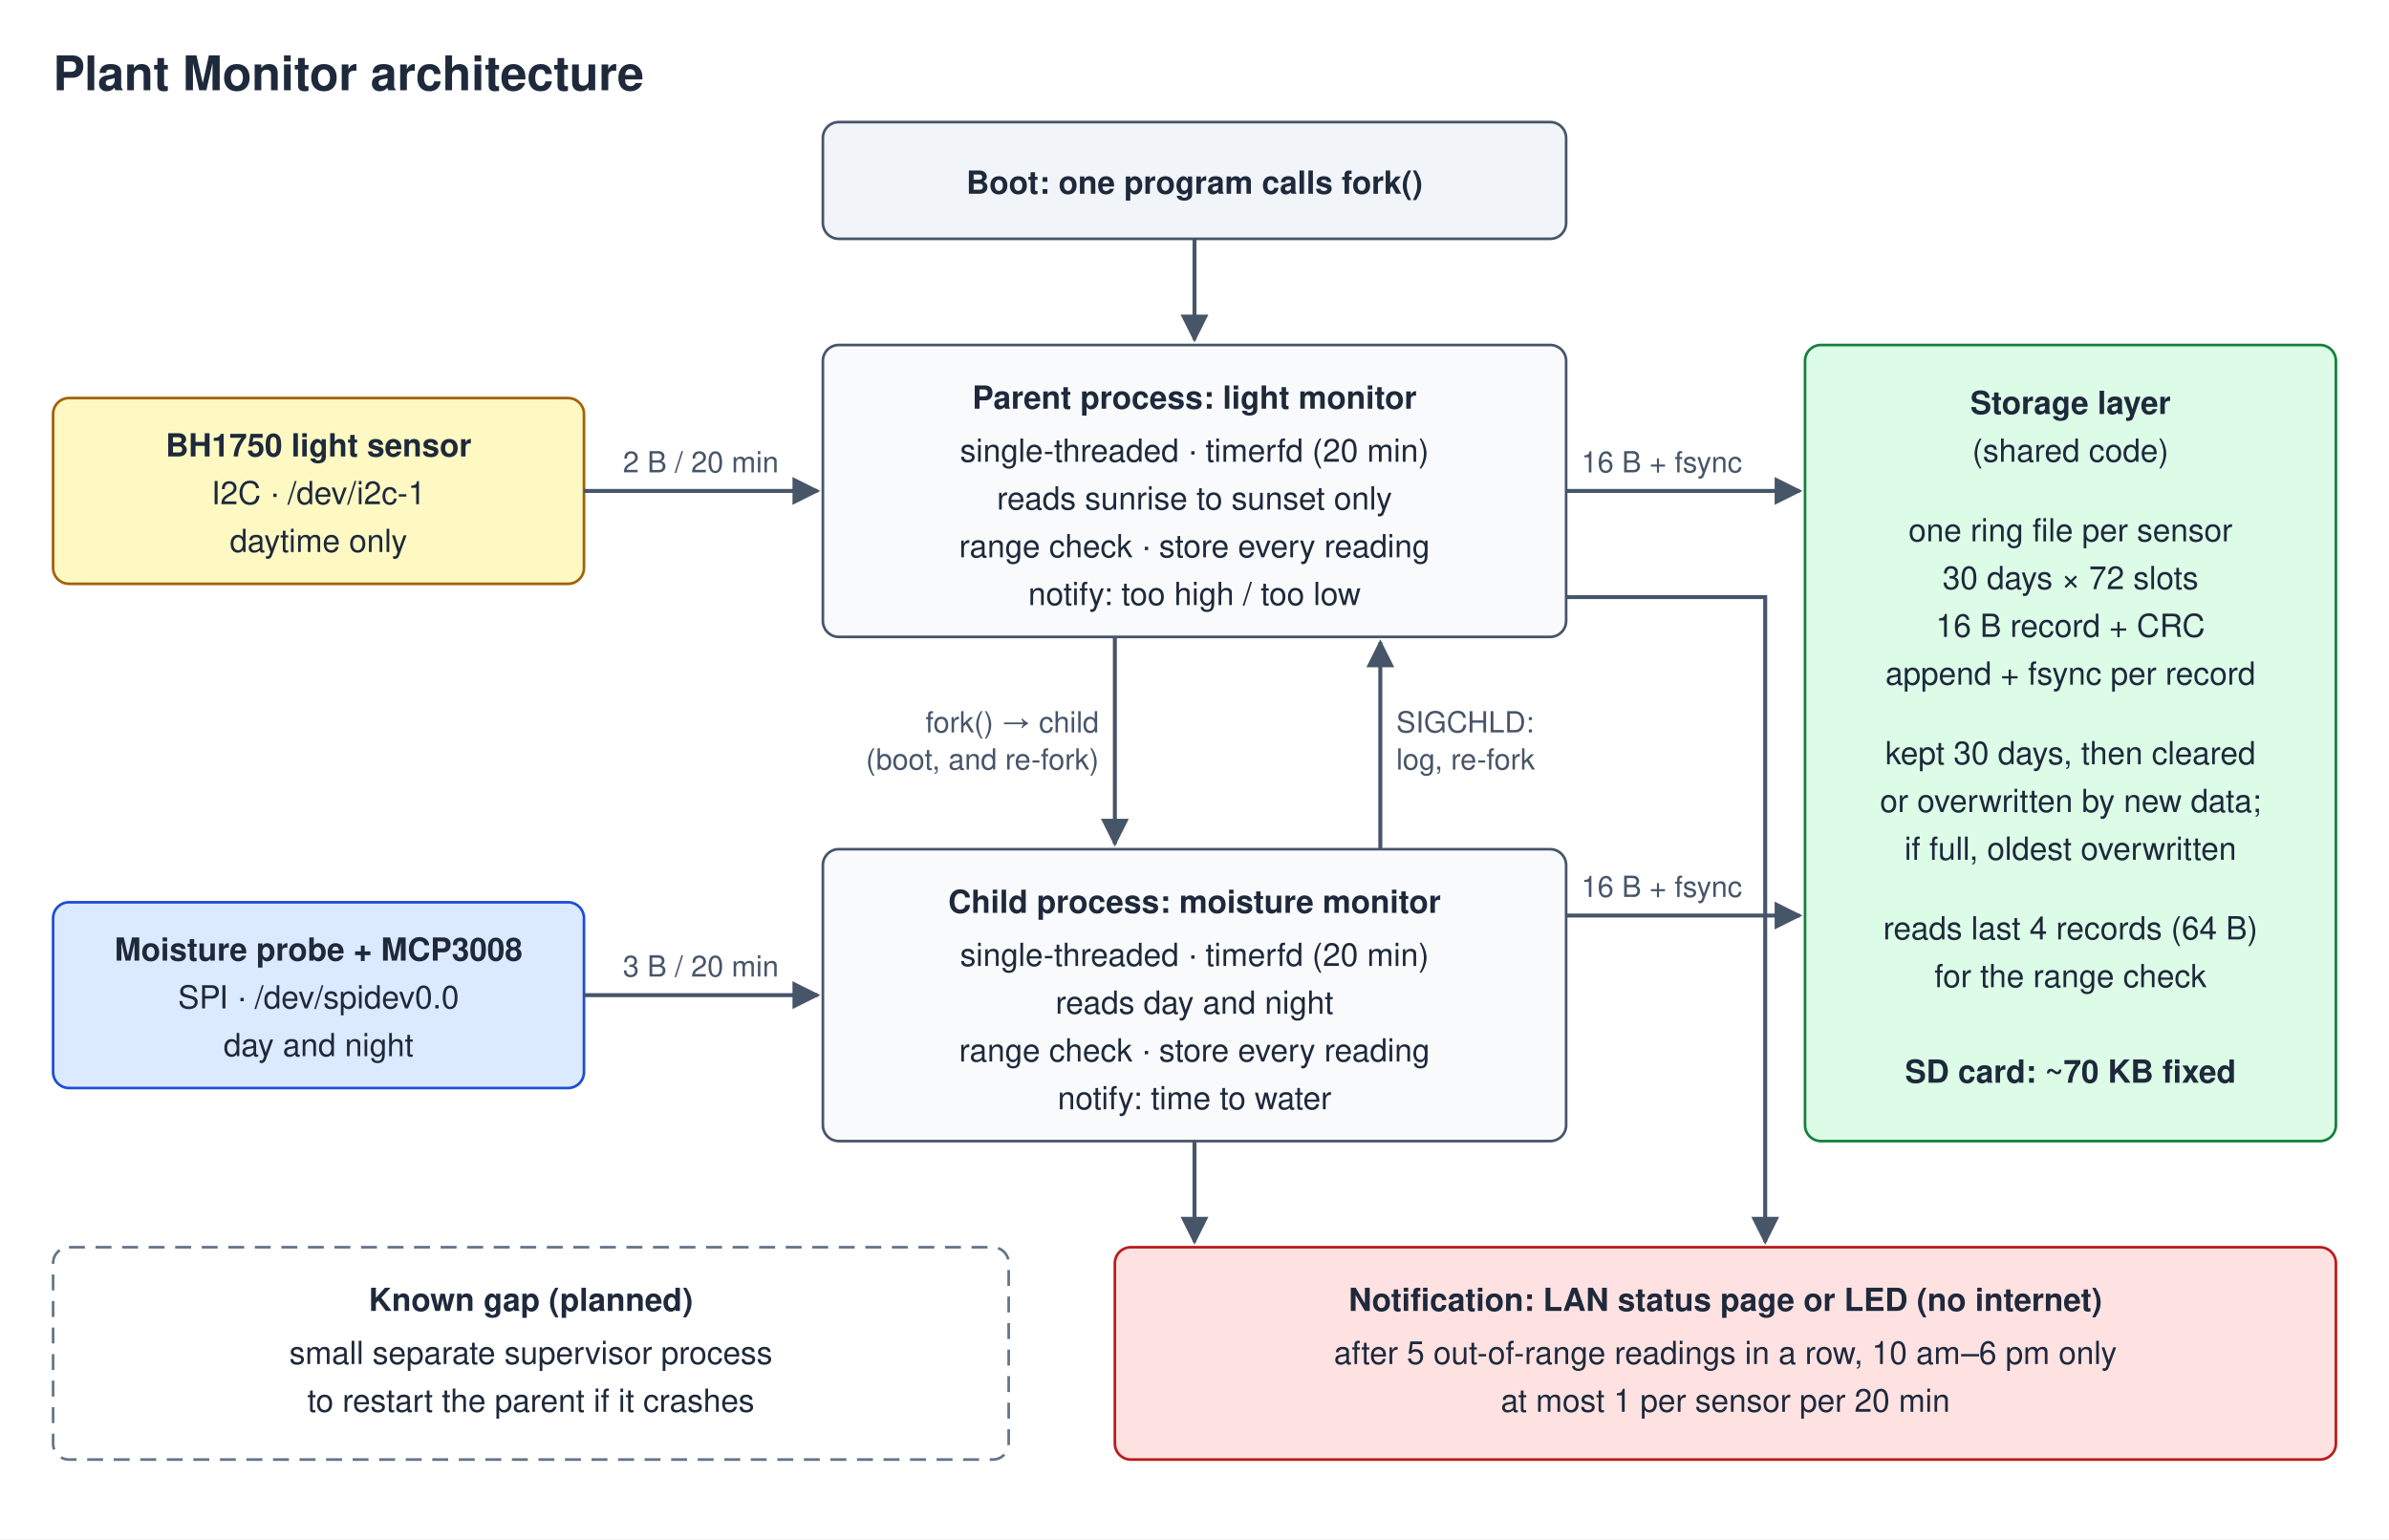
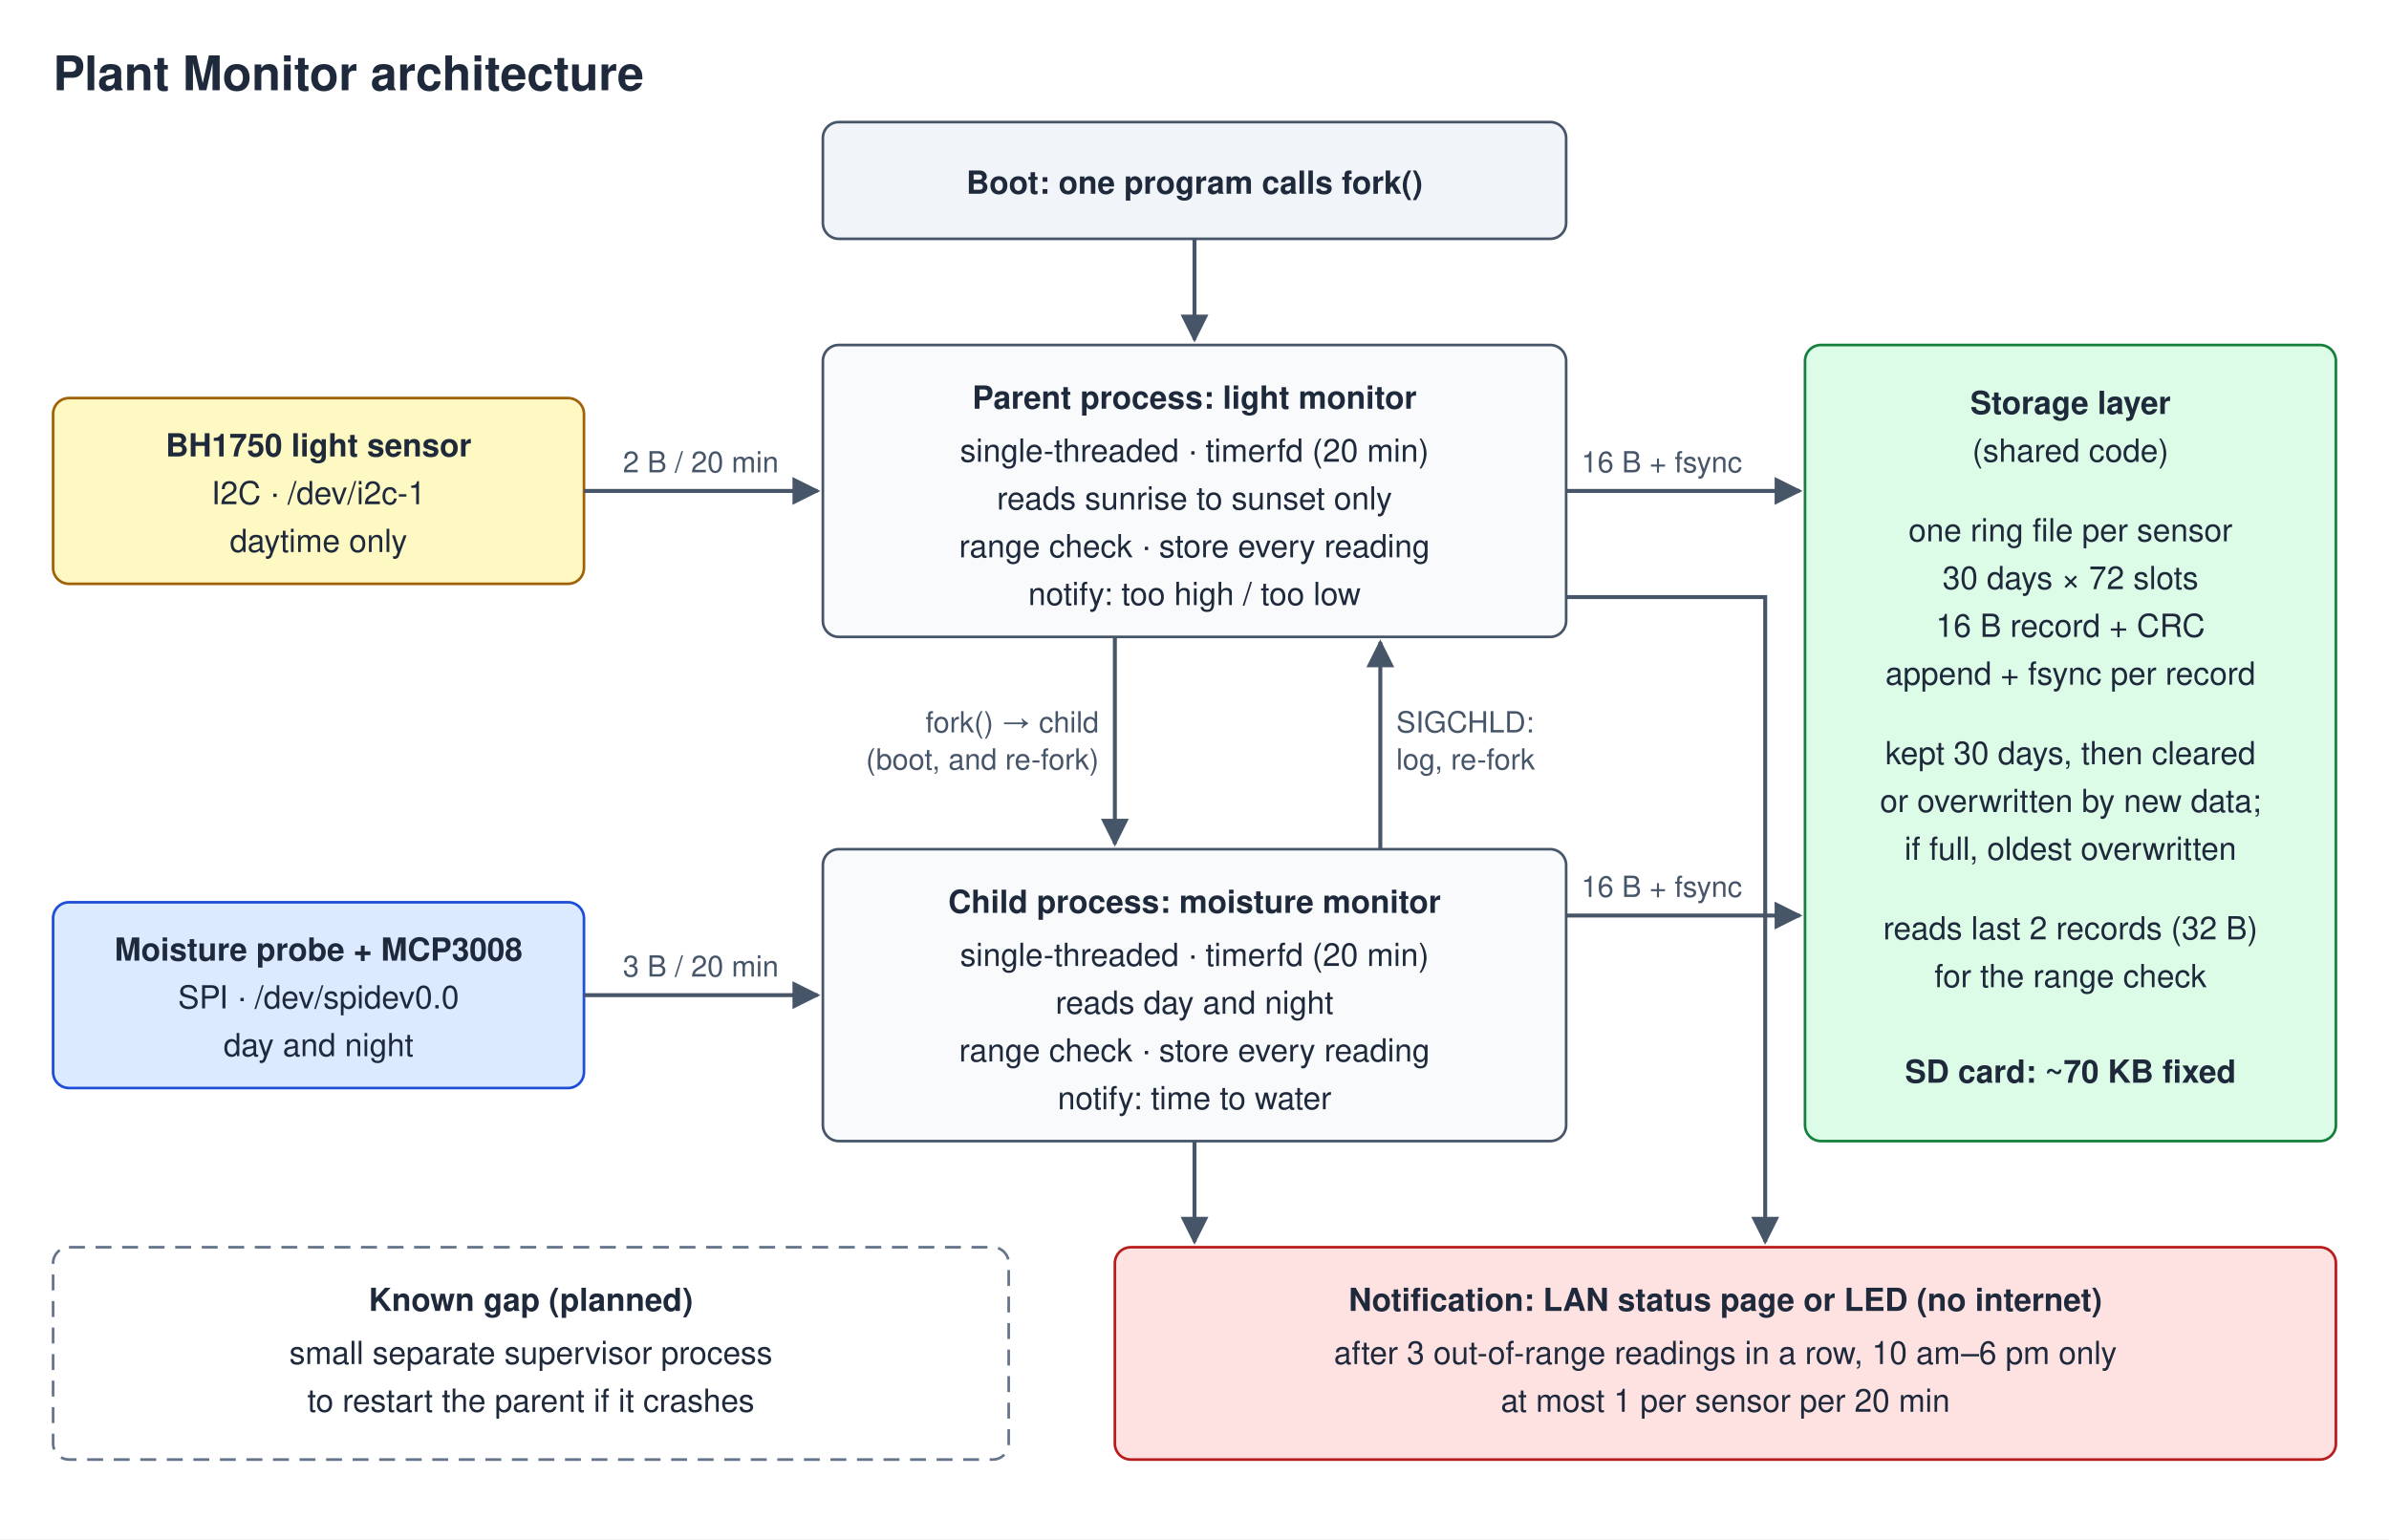
<svg xmlns="http://www.w3.org/2000/svg" viewBox="0 0 900 580" width="900" height="580" font-family="Helvetica, Arial, sans-serif" font-size="12" fill="#1e293b">
  <defs>
    <marker id="arrow" viewBox="0 0 10 10" refX="9" refY="5" markerWidth="7" markerHeight="7" orient="auto-start-reverse">
      <path d="M0,0 L10,5 L0,10 z" fill="#475569" />
    </marker>
  </defs>
  <rect width="900" height="580" fill="#ffffff" />
  <text x="20" y="34" font-size="18" font-weight="bold">Plant Monitor architecture</text>
  <rect x="310" y="46" width="280" height="44" rx="6" fill="#f1f5f9" stroke="#475569" />
  <text x="450" y="73" text-anchor="middle" font-weight="bold">Boot: one program calls fork()</text>
  <rect x="20" y="150" width="200" height="70" rx="6" fill="#fef9c3" stroke="#a16207" />
  <text x="120" y="172" text-anchor="middle" font-weight="bold">BH1750 light sensor</text>
  <text x="120" y="190" text-anchor="middle">I2C · /dev/i2c-1</text>
  <text x="120" y="208" text-anchor="middle">daytime only</text>
  <rect x="20" y="340" width="200" height="70" rx="6" fill="#dbeafe" stroke="#1d4ed8" />
  <text x="120" y="362" text-anchor="middle" font-weight="bold">Moisture probe + MCP3008</text>
  <text x="120" y="380" text-anchor="middle">SPI · /dev/spidev0.0</text>
  <text x="120" y="398" text-anchor="middle">day and night</text>
  <rect x="310" y="130" width="280" height="110" rx="6" fill="#f8fafc" stroke="#475569" />
  <text x="450" y="154" text-anchor="middle" font-weight="bold">Parent process: light monitor</text>
  <text x="450" y="174" text-anchor="middle">single-threaded · timerfd (20 min)</text>
  <text x="450" y="192" text-anchor="middle">reads sunrise to sunset only</text>
  <text x="450" y="210" text-anchor="middle">range check · store every reading</text>
  <text x="450" y="228" text-anchor="middle">notify: too high / too low</text>
  <rect x="310" y="320" width="280" height="110" rx="6" fill="#f8fafc" stroke="#475569" />
  <text x="450" y="344" text-anchor="middle" font-weight="bold">Child process: moisture monitor</text>
  <text x="450" y="364" text-anchor="middle">single-threaded · timerfd (20 min)</text>
  <text x="450" y="382" text-anchor="middle">reads day and night</text>
  <text x="450" y="400" text-anchor="middle">range check · store every reading</text>
  <text x="450" y="418" text-anchor="middle">notify: time to water</text>
  <rect x="680" y="130" width="200" height="300" rx="6" fill="#dcfce7" stroke="#15803d" />
  <text x="780" y="156" text-anchor="middle" font-weight="bold">Storage layer</text>
  <text x="780" y="174" text-anchor="middle">(shared code)</text>
  <text x="780" y="204" text-anchor="middle">one ring file per sensor</text>
  <text x="780" y="222" text-anchor="middle">30 days × 72 slots</text>
  <text x="780" y="240" text-anchor="middle">16 B record + CRC</text>
  <text x="780" y="258" text-anchor="middle">append + fsync per record</text>
  <text x="780" y="288" text-anchor="middle">kept 30 days, then cleared</text>
  <text x="780" y="306" text-anchor="middle">or overwritten by new data;</text>
  <text x="780" y="324" text-anchor="middle">if full, oldest overwritten</text>
-   <text x="780" y="354" text-anchor="middle">reads last 4 records (64 B)</text>
+   <text x="780" y="354" text-anchor="middle">reads last 2 records (32 B)</text>
  <text x="780" y="372" text-anchor="middle">for the range check</text>
  <text x="780" y="408" text-anchor="middle" font-weight="bold">SD card: ~70 KB fixed</text>
  <rect x="420" y="470" width="460" height="80" rx="6" fill="#fee2e2" stroke="#b91c1c" />
  <text x="650" y="494" text-anchor="middle" font-weight="bold">Notification: LAN status page or LED (no internet)</text>
-   <text x="650" y="514" text-anchor="middle">after 5 out-of-range readings in a row, 10 am–6 pm only</text>
+   <text x="650" y="514" text-anchor="middle">after 3 out-of-range readings in a row, 10 am–6 pm only</text>
  <text x="650" y="532" text-anchor="middle">at most 1 per sensor per 20 min</text>
  <rect x="20" y="470" width="360" height="80" rx="6" fill="#ffffff" stroke="#64748b" stroke-dasharray="6 4" />
  <text x="200" y="494" text-anchor="middle" font-weight="bold">Known gap (planned)</text>
  <text x="200" y="514" text-anchor="middle">small separate supervisor process</text>
  <text x="200" y="532" text-anchor="middle">to restart the parent if it crashes</text>
  <g stroke="#475569" stroke-width="1.5" fill="none" marker-end="url(#arrow)">
    <line x1="450" y1="90" x2="450" y2="128" />
    <line x1="220" y1="185" x2="308" y2="185" />
    <line x1="220" y1="375" x2="308" y2="375" />
    <line x1="420" y1="240" x2="420" y2="318" />
    <line x1="520" y1="320" x2="520" y2="242" />
    <line x1="590" y1="185" x2="678" y2="185" />
    <line x1="590" y1="345" x2="678" y2="345" />
    <polyline points="590,225 665,225 665,468" />
    <line x1="450" y1="430" x2="450" y2="468" />
  </g>
  <g font-size="11" fill="#475569">
    <text x="264" y="178" text-anchor="middle">2 B / 20 min</text>
    <text x="264" y="368" text-anchor="middle">3 B / 20 min</text>
    <text x="414" y="276" text-anchor="end">fork() → child</text>
    <text x="414" y="290" text-anchor="end">(boot, and re-fork)</text>
    <text x="526" y="276">SIGCHLD:</text>
    <text x="526" y="290">log, re-fork</text>
    <text x="626" y="178" text-anchor="middle">16 B + fsync</text>
    <text x="626" y="338" text-anchor="middle">16 B + fsync</text>
  </g>
</svg>
